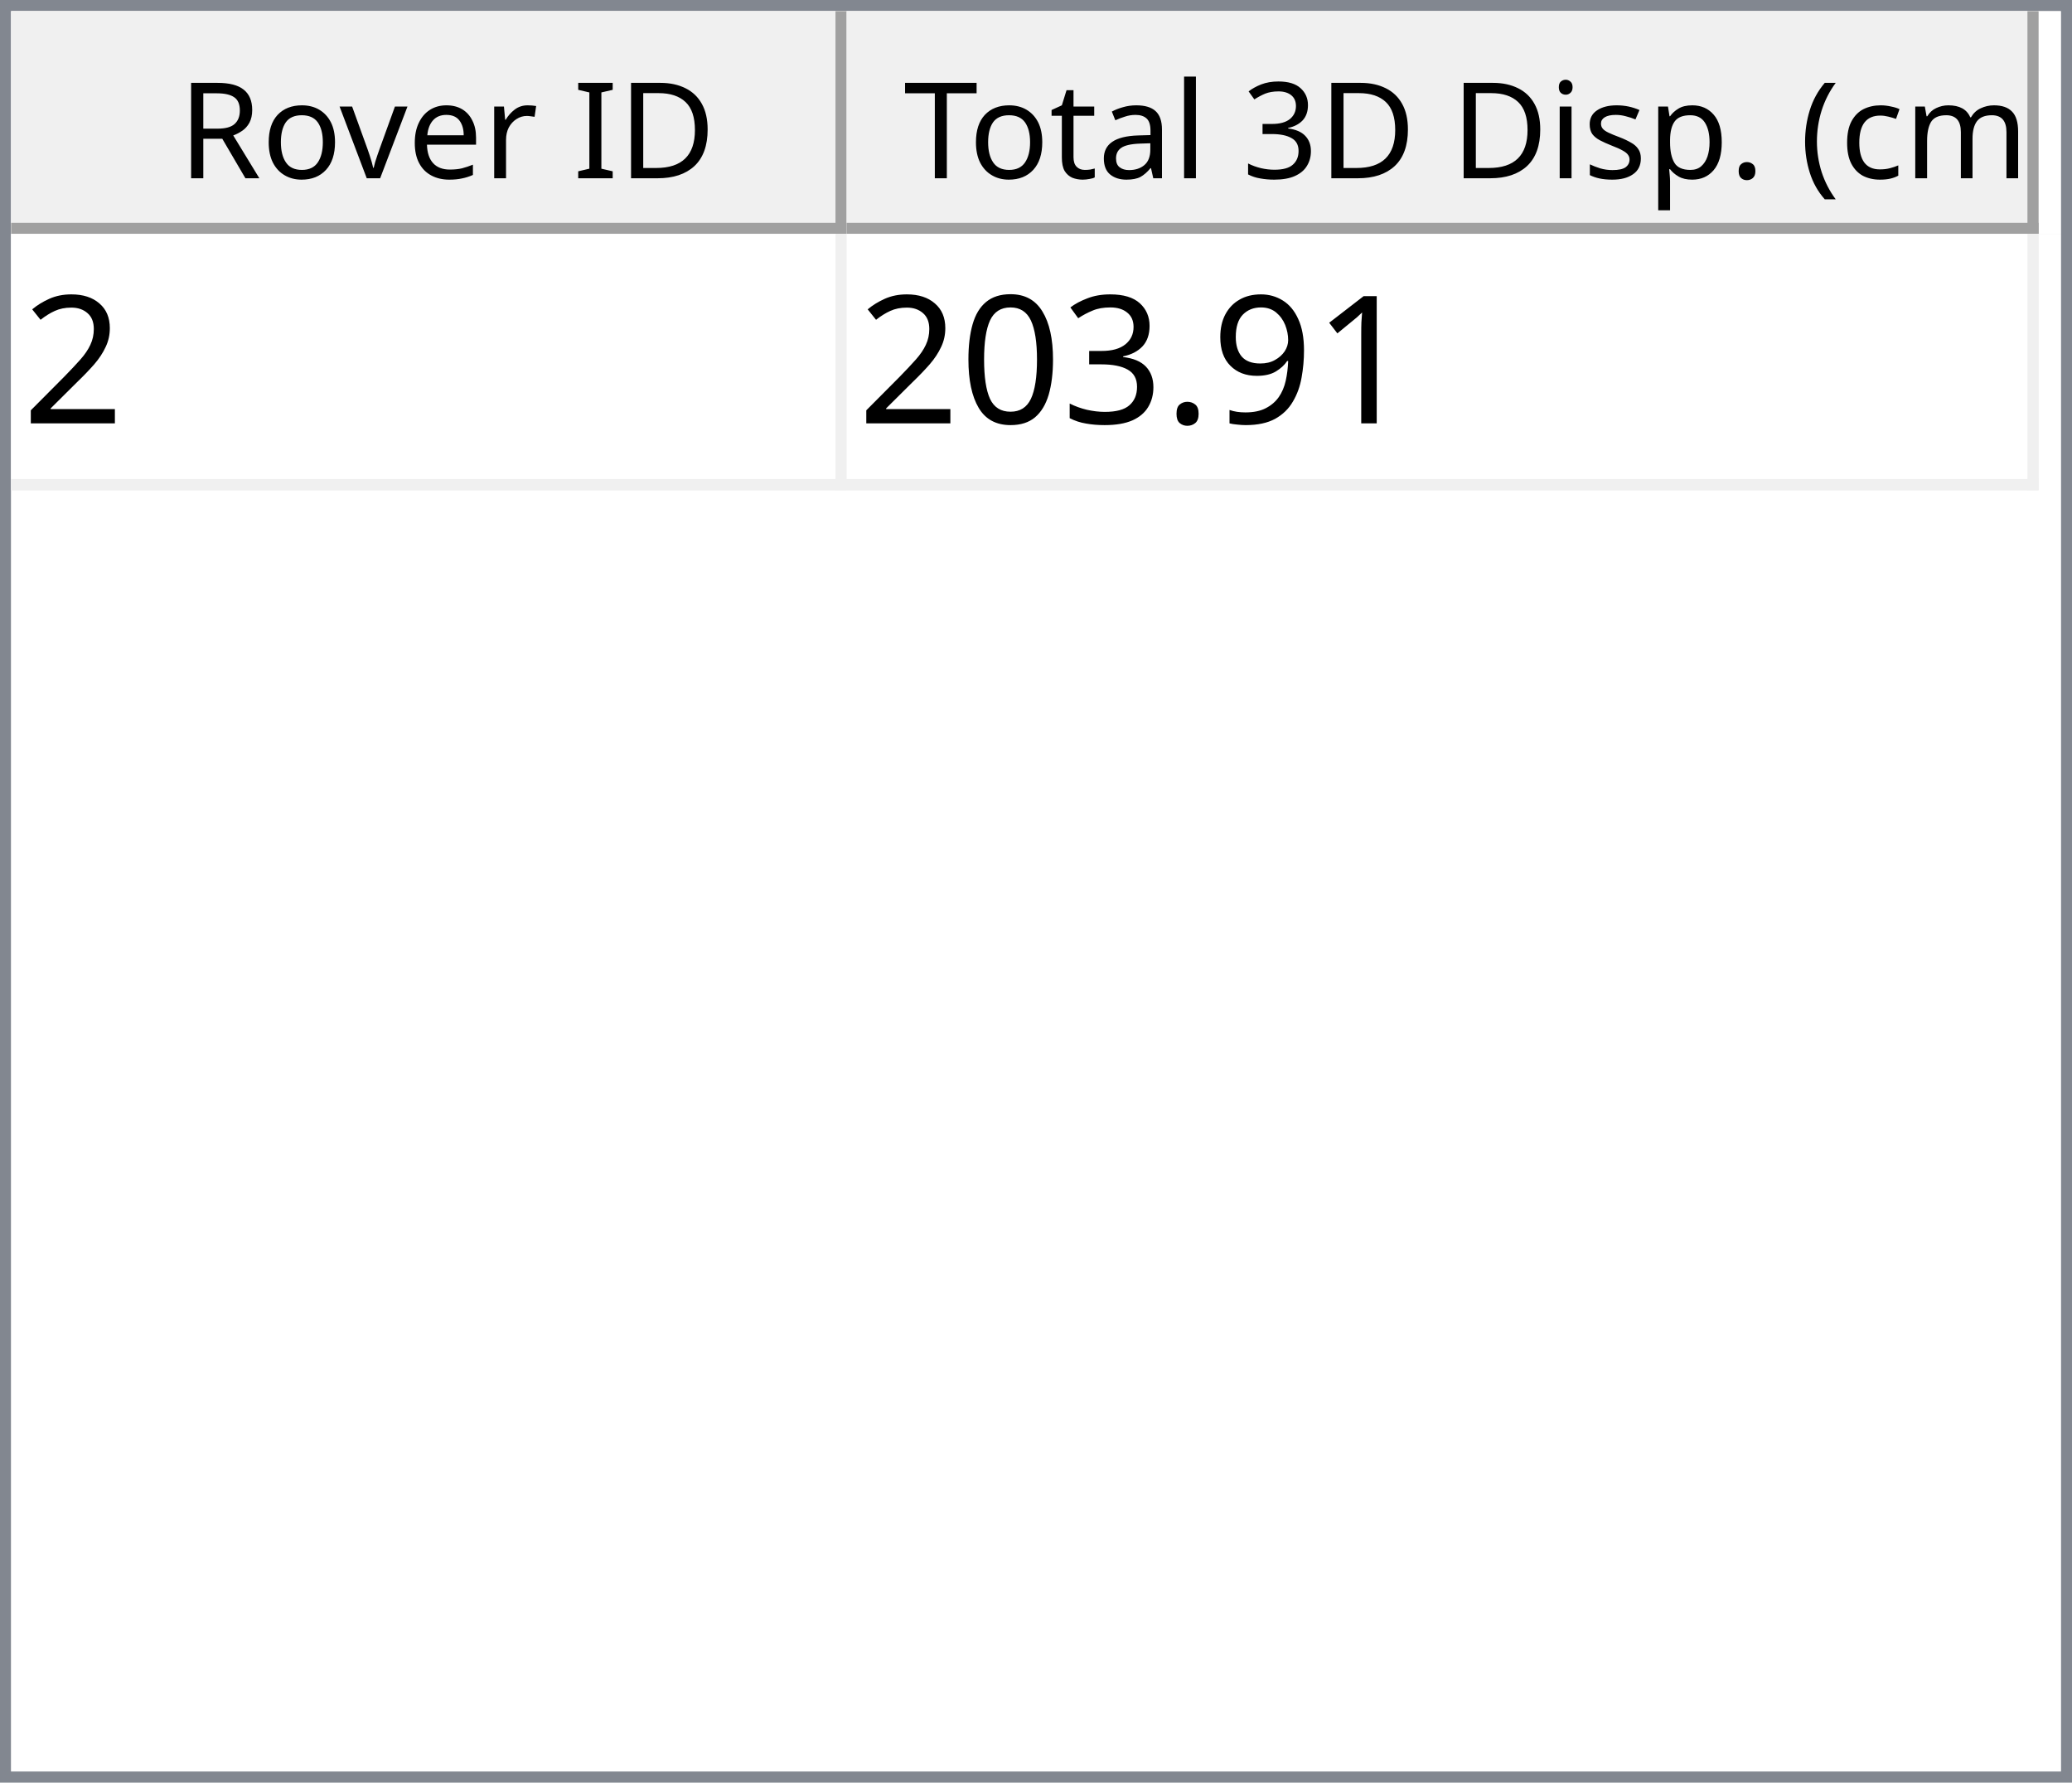
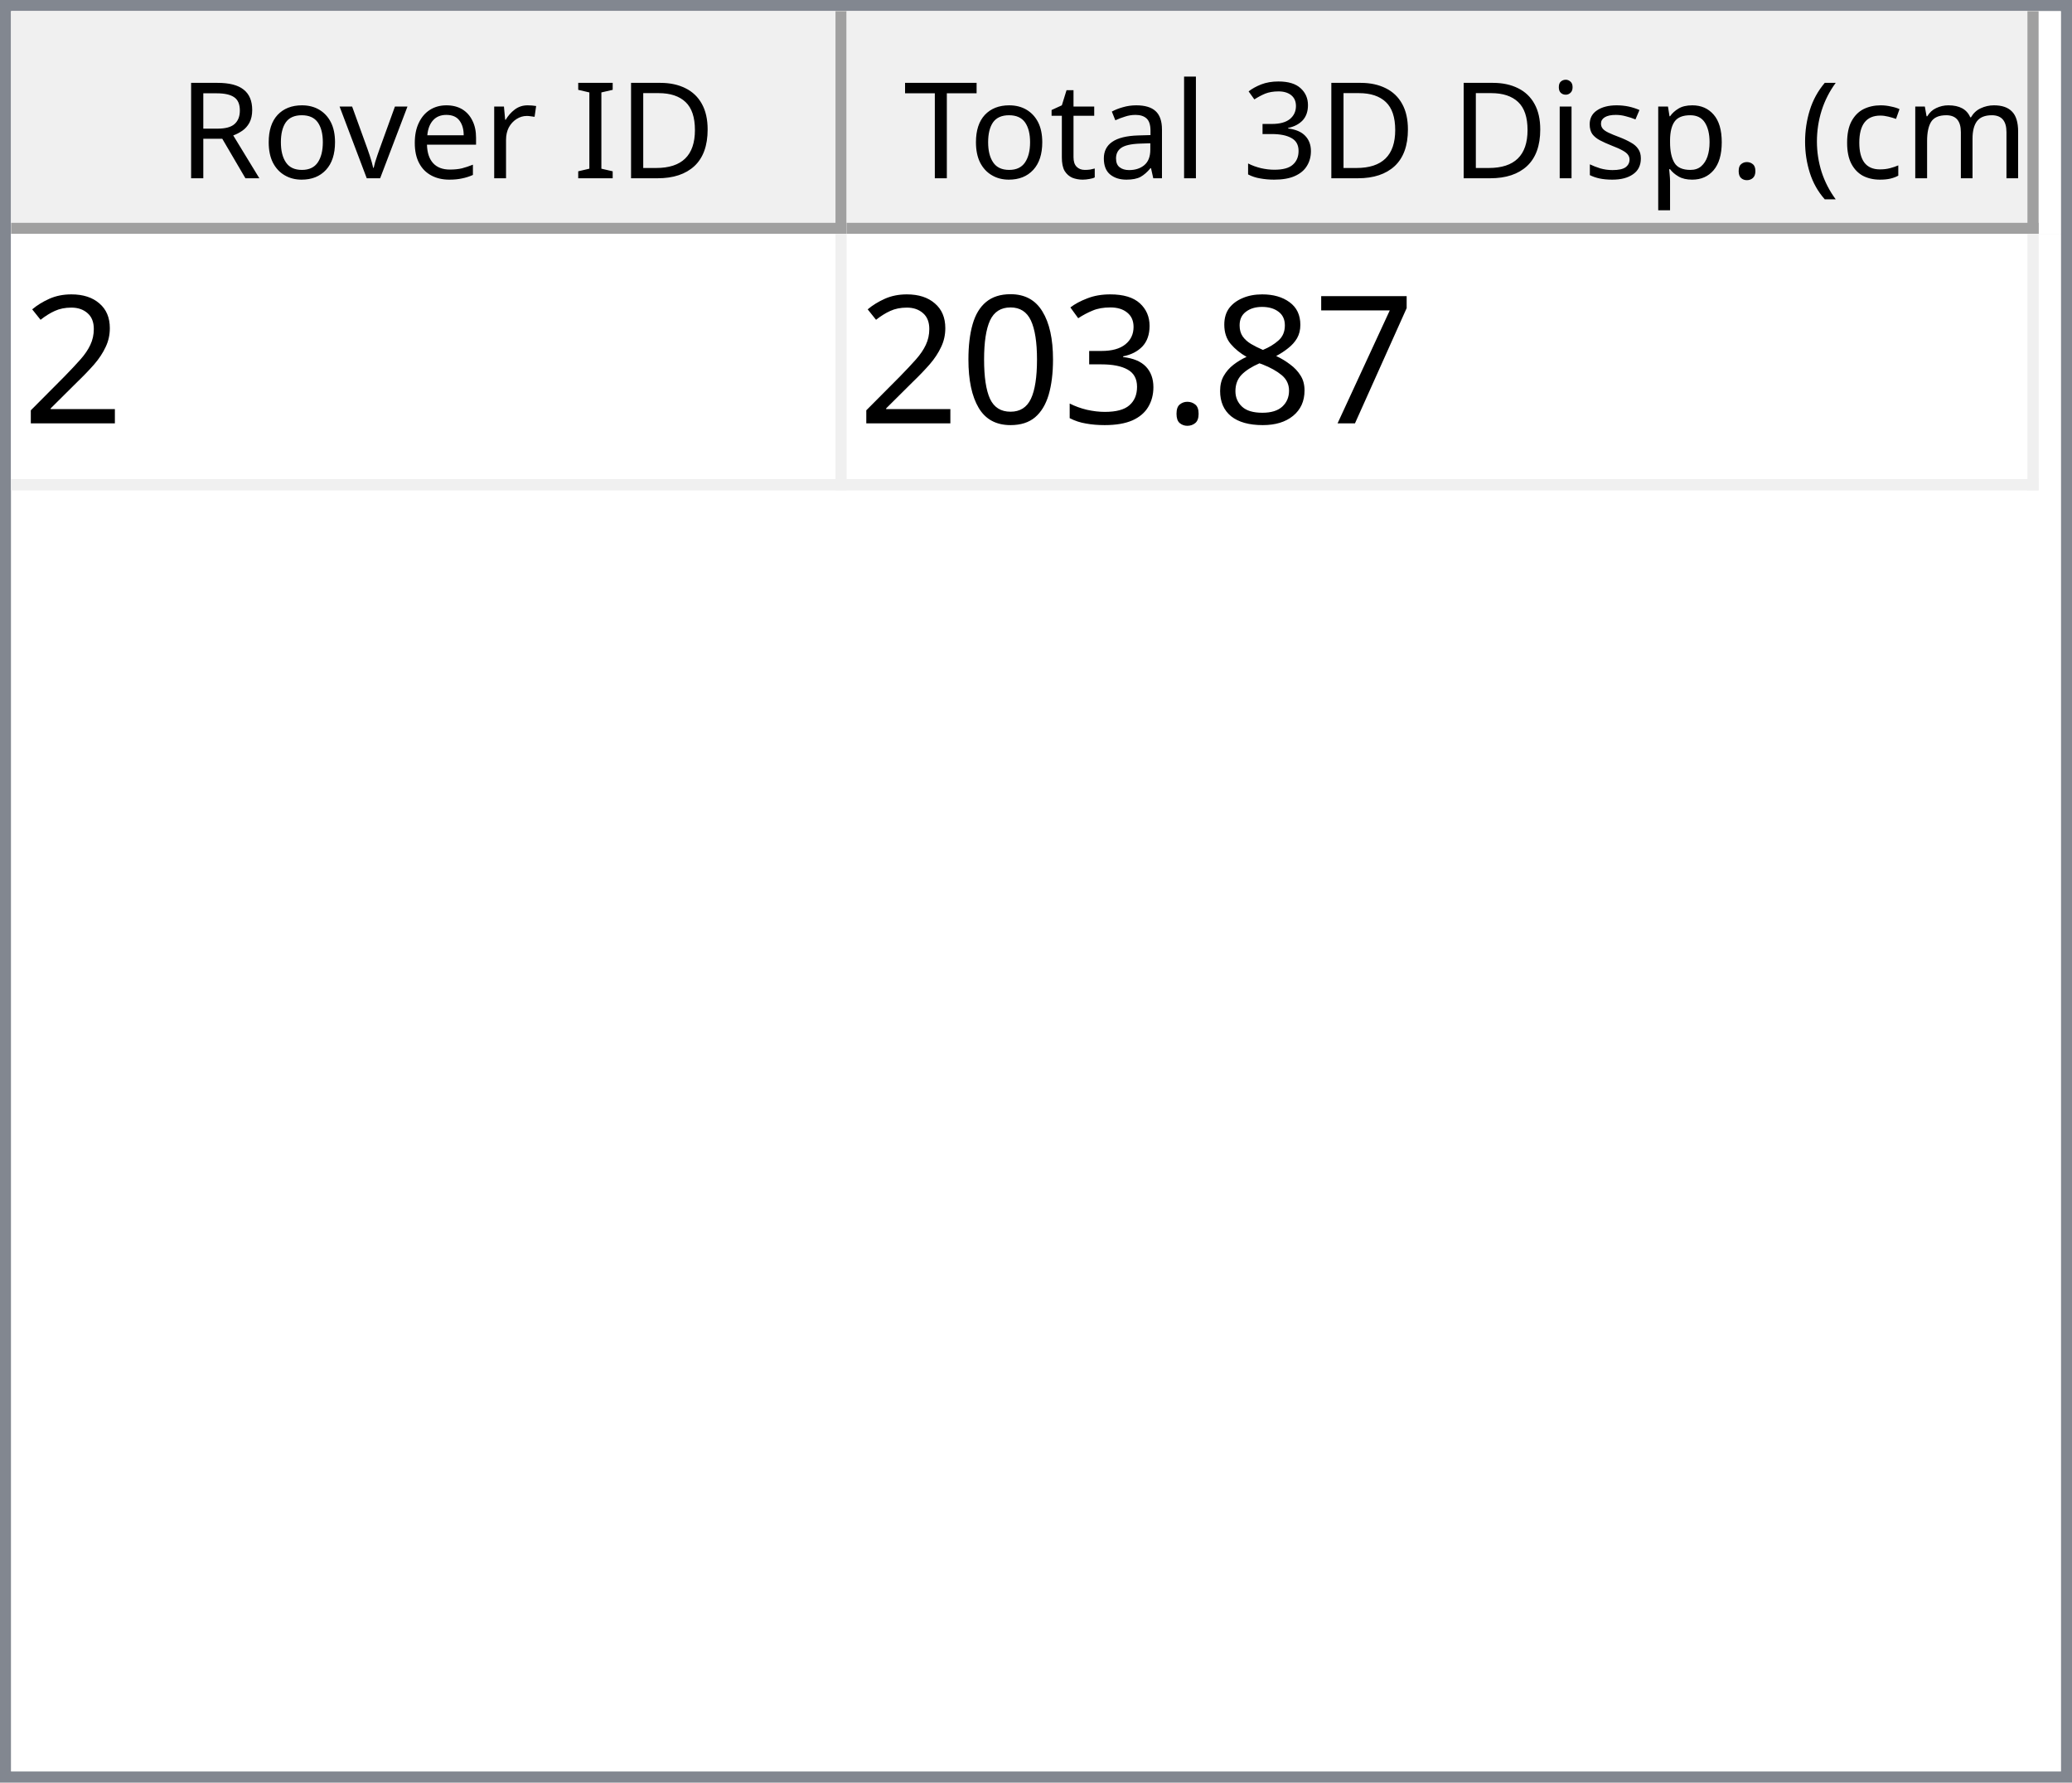
<svg xmlns="http://www.w3.org/2000/svg" style="fill-opacity:1; color-rendering:auto; color-interpolation:auto; text-rendering:auto; stroke:black; stroke-linecap:square; stroke-miterlimit:10; shape-rendering:auto; stroke-opacity:1; fill:black; stroke-dasharray:none; font-weight:normal; stroke-width:1; font-family:'Dialog'; font-style:normal; stroke-linejoin:miter; font-size:12px; stroke-dashoffset:0; image-rendering:auto;" width="186" height="160">
  <defs id="genericDefs" />
  <g>
    <defs id="defs1">
      <clipPath clipPathUnits="userSpaceOnUse" id="clipPath1">
        <path d="M0 0 L186 0 L186 160 L0 160 L0 0 Z" />
      </clipPath>
      <clipPath clipPathUnits="userSpaceOnUse" id="clipPath2">
        <path d="M0 0 L0 160 L186 160 L186 0 Z" />
      </clipPath>
      <clipPath clipPathUnits="userSpaceOnUse" id="clipPath3">
        <path d="M0 0 L0 20 L184 20 L184 0 Z" />
      </clipPath>
      <clipPath clipPathUnits="userSpaceOnUse" id="clipPath4">
        <path d="M0 0 L0 20 L75 20 L75 0 Z" />
      </clipPath>
      <clipPath clipPathUnits="userSpaceOnUse" id="clipPath5">
        <path d="M1 1 L1 19 L74 19 L74 1 Z" />
      </clipPath>
      <clipPath clipPathUnits="userSpaceOnUse" id="clipPath6">
        <path d="M0 0 L0 18 L73 18 L73 0 Z" />
      </clipPath>
      <clipPath clipPathUnits="userSpaceOnUse" id="clipPath7">
        <path d="M-0.5 -0.5 L-0.5 19.5 L74.5 19.5 L74.5 -0.5 Z" />
      </clipPath>
      <clipPath clipPathUnits="userSpaceOnUse" id="clipPath8">
        <path d="M0 0 L0 20 L107 20 L107 0 Z" />
      </clipPath>
      <clipPath clipPathUnits="userSpaceOnUse" id="clipPath9">
        <path d="M1 1 L1 19 L106 19 L106 1 Z" />
      </clipPath>
      <clipPath clipPathUnits="userSpaceOnUse" id="clipPath10">
        <path d="M0 0 L0 18 L105 18 L105 0 Z" />
      </clipPath>
      <clipPath clipPathUnits="userSpaceOnUse" id="clipPath11">
        <path d="M-0.5 -0.5 L-0.5 19.5 L106.5 19.5 L106.5 -0.5 Z" />
      </clipPath>
      <clipPath clipPathUnits="userSpaceOnUse" id="clipPath12">
        <path d="M0 0 L0 138 L184 138 L184 0 Z" />
      </clipPath>
      <clipPath clipPathUnits="userSpaceOnUse" id="clipPath13">
        <path d="M0 0 L0 23 L182 23 L182 0 Z" />
      </clipPath>
      <clipPath clipPathUnits="userSpaceOnUse" id="clipPath14">
        <path d="M-0.5 -0.5 L-0.5 22.5 L181.5 22.5 L181.5 -0.5 Z" />
      </clipPath>
      <clipPath clipPathUnits="userSpaceOnUse" id="clipPath15">
        <path d="M0 0 L0 22 L74 22 L74 0 Z" />
      </clipPath>
      <clipPath clipPathUnits="userSpaceOnUse" id="clipPath16">
        <path d="M0 0 L0 22 L106 22 L106 0 Z" />
      </clipPath>
      <font horiz-adv-x="64.551" id="font1">
        <font-face ascent="107.91" descent="25.098" units-per-em="100" style="font-style:normal; font-family:Segoe UI; font-weight:normal;" />
        <missing-glyph horiz-adv-x="64.551" d="M8.109 0 L8.109 68.266 L56.453 68.266 L56.453 0 L8.109 0 ZM15.328 7.234 L49.219 7.234 L49.219 61.031 L15.328 61.031 L15.328 7.234 Z" />
        <glyph unicode="D" horiz-adv-x="70.117" d="M9.188 0 L9.188 70.016 L28.516 70.016 Q65.531 70.016 65.531 35.891 Q65.531 19.672 55.25 9.836 Q44.969 0 27.734 0 L9.188 0 ZM17.391 62.594 L17.391 7.422 L27.828 7.422 Q41.609 7.422 49.273 14.797 Q56.938 22.172 56.938 35.688 Q56.938 62.594 28.328 62.594 L17.391 62.594 Z" />
        <glyph unicode="I" horiz-adv-x="26.611" d="M17.391 0 L9.188 0 L9.188 70.016 L17.391 70.016 L17.391 0 Z" />
        <glyph unicode=" " horiz-adv-x="27.393" d="" />
        <glyph unicode="r" horiz-adv-x="34.766" d="M34.188 41.891 Q32.078 43.5 28.125 43.5 Q23 43.5 19.555 38.672 Q16.109 33.844 16.109 25.484 L16.109 0 L8.109 0 L8.109 50 L16.109 50 L16.109 39.703 L16.312 39.703 Q18.016 44.969 21.531 47.922 Q25.047 50.875 29.391 50.875 Q32.516 50.875 34.188 50.203 L34.188 41.891 Z" />
        <glyph unicode="e" horiz-adv-x="52.295" d="M48.297 23 L12.984 23 Q13.188 14.656 17.484 10.109 Q21.781 5.562 29.297 5.562 Q37.75 5.562 44.828 11.141 L44.828 3.609 Q38.234 -1.172 27.391 -1.172 Q16.797 -1.172 10.742 5.641 Q4.688 12.453 4.688 24.812 Q4.688 36.469 11.305 43.82 Q17.922 51.172 27.734 51.172 Q37.547 51.172 42.922 44.828 Q48.297 38.484 48.297 27.203 L48.297 23 ZM40.094 29.781 Q40.047 36.719 36.75 40.578 Q33.453 44.438 27.594 44.438 Q21.922 44.438 17.969 40.383 Q14.016 36.328 13.094 29.781 L40.094 29.781 Z" />
        <glyph unicode="v" horiz-adv-x="47.9" d="M47.406 50 L27.484 0 L19.625 0 L0.688 50 L9.469 50 L22.172 13.672 Q23.578 9.672 23.922 6.688 L24.125 6.688 Q24.609 10.453 25.688 13.484 L38.969 50 L47.406 50 Z" />
        <glyph unicode="o" horiz-adv-x="58.594" d="M29 -1.172 Q17.922 -1.172 11.305 5.836 Q4.688 12.844 4.688 24.422 Q4.688 37.016 11.57 44.094 Q18.453 51.172 30.172 51.172 Q41.359 51.172 47.633 44.289 Q53.906 37.406 53.906 25.203 Q53.906 13.234 47.141 6.031 Q40.375 -1.172 29 -1.172 ZM29.594 44.438 Q21.875 44.438 17.383 39.188 Q12.891 33.938 12.891 24.703 Q12.891 15.828 17.43 10.695 Q21.969 5.562 29.594 5.562 Q37.359 5.562 41.531 10.594 Q45.703 15.625 45.703 24.906 Q45.703 34.281 41.531 39.359 Q37.359 44.438 29.594 44.438 Z" />
        <glyph unicode="R" horiz-adv-x="59.814" d="M59.375 0 L49.609 0 L37.891 19.625 Q36.281 22.359 34.766 24.289 Q33.25 26.219 31.664 27.438 Q30.078 28.656 28.25 29.219 Q26.422 29.781 24.125 29.781 L17.391 29.781 L17.391 0 L9.188 0 L9.188 70.016 L30.078 70.016 Q34.672 70.016 38.555 68.867 Q42.438 67.719 45.289 65.375 Q48.141 63.031 49.758 59.547 Q51.375 56.062 51.375 51.375 Q51.375 47.703 50.273 44.656 Q49.172 41.609 47.148 39.211 Q45.125 36.812 42.266 35.133 Q39.406 33.453 35.844 32.516 L35.844 32.328 Q37.594 31.547 38.891 30.547 Q40.188 29.547 41.359 28.18 Q42.531 26.812 43.68 25.078 Q44.828 23.344 46.234 21.047 L59.375 0 ZM17.391 62.594 L17.391 37.203 L28.516 37.203 Q31.594 37.203 34.203 38.133 Q36.812 39.062 38.719 40.797 Q40.625 42.531 41.703 45.047 Q42.781 47.562 42.781 50.688 Q42.781 56.297 39.141 59.445 Q35.5 62.594 28.609 62.594 L17.391 62.594 Z" />
        <glyph unicode=")" horiz-adv-x="30.176" d="M8.297 -15.922 L1.172 -15.922 Q16.406 2.344 16.406 26.812 Q16.406 51.469 1.078 70.016 L8.297 70.016 Q23.531 52.156 23.531 26.703 Q23.531 1.375 8.297 -15.922 Z" />
        <glyph unicode="m" horiz-adv-x="86.133" d="M79.109 0 L71.094 0 L71.094 28.719 Q71.094 37.016 68.531 40.727 Q65.969 44.438 59.906 44.438 Q54.781 44.438 51.195 39.75 Q47.609 35.062 47.609 28.516 L47.609 0 L39.594 0 L39.594 29.688 Q39.594 44.438 28.219 44.438 Q22.953 44.438 19.531 40.016 Q16.109 35.594 16.109 28.516 L16.109 0 L8.109 0 L8.109 50 L16.109 50 L16.109 42.094 L16.312 42.094 Q21.625 51.172 31.844 51.172 Q36.969 51.172 40.773 48.312 Q44.578 45.453 46 40.828 Q51.562 51.172 62.594 51.172 Q79.109 51.172 79.109 30.812 L79.109 0 Z" />
        <glyph unicode="c" horiz-adv-x="46.191" d="M42.188 2.297 Q36.422 -1.172 28.516 -1.172 Q17.828 -1.172 11.258 5.789 Q4.688 12.75 4.688 23.828 Q4.688 36.188 11.766 43.68 Q18.844 51.172 30.672 51.172 Q37.25 51.172 42.281 48.734 L42.281 40.531 Q36.719 44.438 30.375 44.438 Q22.703 44.438 17.797 38.945 Q12.891 33.453 12.891 24.516 Q12.891 15.719 17.508 10.641 Q22.125 5.562 29.891 5.562 Q36.422 5.562 42.188 9.906 L42.188 2.297 Z" />
        <glyph unicode="(" horiz-adv-x="30.176" d="M29.109 -15.922 L21.969 -15.922 Q6.844 1.375 6.844 26.703 Q6.844 52.156 21.969 70.016 L29.203 70.016 Q13.875 51.469 13.875 26.812 Q13.875 2.344 29.109 -15.922 Z" />
        <glyph unicode="." horiz-adv-x="21.68" d="M10.891 -1.078 Q8.641 -1.078 7.055 0.539 Q5.469 2.156 5.469 4.391 Q5.469 6.641 7.055 8.273 Q8.641 9.906 10.891 9.906 Q13.188 9.906 14.797 8.273 Q16.406 6.641 16.406 4.391 Q16.406 2.156 14.797 0.539 Q13.188 -1.078 10.891 -1.078 Z" />
        <glyph unicode="p" horiz-adv-x="58.789" d="M16.312 7.234 L16.109 7.234 L16.109 -23 L8.109 -23 L8.109 50 L16.109 50 L16.109 41.219 L16.312 41.219 Q22.219 51.172 33.594 51.172 Q43.266 51.172 48.688 44.461 Q54.109 37.75 54.109 26.469 Q54.109 13.922 48 6.375 Q41.891 -1.172 31.297 -1.172 Q21.578 -1.172 16.312 7.234 ZM16.109 27.391 L16.109 20.406 Q16.109 14.203 20.141 9.883 Q24.172 5.562 30.375 5.562 Q37.641 5.562 41.773 11.133 Q45.906 16.703 45.906 26.609 Q45.906 34.969 42.047 39.703 Q38.188 44.438 31.594 44.438 Q24.609 44.438 20.359 39.578 Q16.109 34.719 16.109 27.391 Z" />
        <glyph unicode="s" horiz-adv-x="42.432" d="M5.078 1.812 L5.078 10.406 Q11.625 5.562 19.484 5.562 Q30.031 5.562 30.031 12.594 Q30.031 14.594 29.125 15.992 Q28.219 17.391 26.68 18.461 Q25.141 19.531 23.07 20.383 Q21 21.234 18.609 22.172 Q15.281 23.484 12.766 24.828 Q10.25 26.172 8.57 27.859 Q6.891 29.547 6.031 31.695 Q5.172 33.844 5.172 36.719 Q5.172 40.234 6.789 42.945 Q8.406 45.656 11.086 47.484 Q13.766 49.312 17.211 50.242 Q20.656 51.172 24.312 51.172 Q30.812 51.172 35.938 48.922 L35.938 40.828 Q30.422 44.438 23.25 44.438 Q21 44.438 19.195 43.922 Q17.391 43.406 16.094 42.477 Q14.797 41.547 14.086 40.258 Q13.375 38.969 13.375 37.406 Q13.375 35.453 14.086 34.133 Q14.797 32.812 16.164 31.789 Q17.531 30.766 19.484 29.938 Q21.438 29.109 23.922 28.125 Q27.25 26.859 29.883 25.516 Q32.516 24.172 34.375 22.484 Q36.234 20.797 37.234 18.602 Q38.234 16.406 38.234 13.375 Q38.234 9.672 36.602 6.938 Q34.969 4.203 32.234 2.398 Q29.5 0.594 25.93 -0.289 Q22.359 -1.172 18.453 -1.172 Q10.75 -1.172 5.078 1.812 Z" />
        <glyph unicode="i" horiz-adv-x="24.219" d="M12.203 62.703 Q10.062 62.703 8.547 64.164 Q7.031 65.625 7.031 67.875 Q7.031 70.125 8.547 71.609 Q10.062 73.094 12.203 73.094 Q14.406 73.094 15.945 71.609 Q17.484 70.125 17.484 67.875 Q17.484 65.719 15.945 64.211 Q14.406 62.703 12.203 62.703 ZM16.109 0 L8.109 0 L8.109 50 L16.109 50 L16.109 0 Z" />
        <glyph unicode="3" horiz-adv-x="53.906" d="M46.531 19.828 Q46.531 15.094 44.75 11.211 Q42.969 7.328 39.719 4.57 Q36.469 1.812 31.93 0.297 Q27.391 -1.219 21.922 -1.219 Q11.922 -1.219 6 2.594 L6 11.188 Q13.094 5.609 22.219 5.609 Q25.875 5.609 28.828 6.539 Q31.781 7.469 33.906 9.227 Q36.031 10.984 37.18 13.477 Q38.328 15.969 38.328 19.094 Q38.328 32.812 18.797 32.812 L12.984 32.812 L12.984 39.594 L18.5 39.594 Q35.797 39.594 35.797 52.484 Q35.797 64.406 22.609 64.406 Q15.188 64.406 8.688 59.422 L8.688 67.188 Q15.375 71.188 24.609 71.188 Q29 71.188 32.57 69.969 Q36.141 68.75 38.68 66.555 Q41.219 64.359 42.609 61.281 Q44 58.203 44 54.5 Q44 40.672 30.031 36.719 L30.031 36.531 Q33.594 36.141 36.625 34.797 Q39.656 33.453 41.852 31.305 Q44.047 29.156 45.289 26.25 Q46.531 23.344 46.531 19.828 Z" />
        <glyph unicode="l" horiz-adv-x="24.219" d="M16.109 0 L8.109 0 L8.109 74.031 L16.109 74.031 L16.109 0 Z" />
        <glyph unicode="a" horiz-adv-x="50.879" d="M43.891 0 L35.891 0 L35.891 7.812 L35.688 7.812 Q30.469 -1.172 20.312 -1.172 Q12.844 -1.172 8.617 2.781 Q4.391 6.734 4.391 13.281 Q4.391 27.297 20.906 29.594 L35.891 31.688 Q35.891 44.438 25.594 44.438 Q16.547 44.438 9.281 38.281 L9.281 46.484 Q16.656 51.172 26.266 51.172 Q43.891 51.172 43.891 32.516 L43.891 0 ZM35.891 25.297 L23.828 23.641 Q18.266 22.859 15.43 20.875 Q12.594 18.891 12.594 13.875 Q12.594 10.203 15.211 7.883 Q17.828 5.562 22.172 5.562 Q28.125 5.562 32.008 9.742 Q35.891 13.922 35.891 20.312 L35.891 25.297 Z" />
        <glyph unicode="t" horiz-adv-x="33.887" d="M31.297 0.484 Q28.469 -1.078 23.828 -1.078 Q10.688 -1.078 10.688 13.578 L10.688 43.172 L2.094 43.172 L2.094 50 L10.688 50 L10.688 62.203 L18.703 64.797 L18.703 50 L31.297 50 L31.297 43.172 L18.703 43.172 L18.703 14.984 Q18.703 9.969 20.414 7.82 Q22.125 5.672 26.078 5.672 Q29.109 5.672 31.297 7.328 L31.297 0.484 Z" />
        <glyph unicode="T" horiz-adv-x="52.393" d="M50.594 62.594 L30.375 62.594 L30.375 0 L22.172 0 L22.172 62.594 L2 62.594 L2 70.016 L50.594 70.016 L50.594 62.594 Z" />
      </font>
      <font horiz-adv-x="75.0" id="font2">
        <font-face ascent="100.537" descent="21.973" units-per-em="100" style="font-style:normal; font-family:sans-serif; font-weight:normal;" />
        <missing-glyph horiz-adv-x="75.0" d="M12.5 0 L12.5 62.5 L62.5 62.5 L62.5 0 L12.5 0 ZM14.062 1.562 L60.938 1.562 L60.938 60.938 L14.062 60.938 L14.062 1.562 Z" />
        <glyph unicode="2" horiz-adv-x="55.615" d="M50.344 8.453 L50.344 0 L3.031 0 Q2.938 3.172 4.047 6.109 Q5.859 10.938 9.836 15.625 Q13.812 20.312 21.344 26.469 Q33.016 36.031 37.117 41.625 Q41.219 47.219 41.219 52.203 Q41.219 57.422 37.477 61.008 Q33.734 64.594 27.734 64.594 Q21.391 64.594 17.578 60.789 Q13.766 56.984 13.719 50.25 L4.688 51.172 Q5.609 61.281 11.664 66.578 Q17.719 71.875 27.938 71.875 Q38.234 71.875 44.242 66.164 Q50.25 60.453 50.25 52 Q50.25 47.703 48.492 43.555 Q46.734 39.406 42.656 34.812 Q38.578 30.219 29.109 22.219 Q21.188 15.578 18.945 13.211 Q16.703 10.844 15.234 8.453 L50.344 8.453 Z" />
-         <glyph unicode="1" horiz-adv-x="55.615" d="M37.25 0 L28.469 0 L28.469 56 Q25.297 52.984 20.141 49.953 Q14.984 46.922 10.891 45.406 L10.891 53.906 Q18.266 57.375 23.781 62.305 Q29.297 67.234 31.594 71.875 L37.25 71.875 L37.25 0 Z" />
-         <glyph unicode="9" horiz-adv-x="55.615" d="M5.469 16.547 L13.922 17.328 Q14.984 11.375 18.016 8.688 Q21.047 6 25.781 6 Q29.828 6 32.883 7.859 Q35.938 9.719 37.891 12.82 Q39.844 15.922 41.164 21.195 Q42.484 26.469 42.484 31.938 Q42.484 32.516 42.438 33.688 Q39.797 29.5 35.234 26.883 Q30.672 24.266 25.344 24.266 Q16.453 24.266 10.305 30.711 Q4.156 37.156 4.156 47.703 Q4.156 58.594 10.578 65.234 Q17 71.875 26.656 71.875 Q33.641 71.875 39.43 68.117 Q45.219 64.359 48.219 57.398 Q51.219 50.438 51.219 37.25 Q51.219 23.531 48.242 15.406 Q45.266 7.281 39.383 3.031 Q33.5 -1.219 25.594 -1.219 Q17.188 -1.219 11.867 3.445 Q6.547 8.109 5.469 16.547 ZM41.453 48.141 Q41.453 55.719 37.43 60.156 Q33.406 64.594 27.734 64.594 Q21.875 64.594 17.531 59.812 Q13.188 55.031 13.188 47.406 Q13.188 40.578 17.312 36.305 Q21.438 32.031 27.484 32.031 Q33.594 32.031 37.523 36.305 Q41.453 40.578 41.453 48.141 Z" />
+         <glyph unicode="7" horiz-adv-x="55.615" d="M4.734 62.203 L4.734 70.656 L51.078 70.656 L51.078 63.812 Q44.234 56.547 37.523 44.484 Q30.812 32.422 27.156 19.672 Q24.516 10.688 23.781 0 L14.75 0 Q14.891 8.453 18.062 20.414 Q21.234 32.375 27.172 43.484 Q33.109 54.594 39.797 62.203 L4.734 62.203 Z" />
+         <glyph unicode="8" horiz-adv-x="55.615" d="M17.672 38.812 Q12.203 40.828 9.57 44.539 Q6.938 48.25 6.938 53.422 Q6.938 61.234 12.555 66.555 Q18.172 71.875 27.484 71.875 Q36.859 71.875 42.578 66.43 Q48.297 60.984 48.297 53.172 Q48.297 48.188 45.68 44.508 Q43.062 40.828 37.75 38.812 Q44.344 36.672 47.781 31.883 Q51.219 27.094 51.219 20.453 Q51.219 11.281 44.727 5.031 Q38.234 -1.219 27.641 -1.219 Q17.047 -1.219 10.547 5.055 Q4.047 11.328 4.047 20.703 Q4.047 27.688 7.594 32.398 Q11.141 37.109 17.672 38.812 ZM15.922 53.719 Q15.922 48.641 19.195 45.414 Q22.469 42.188 27.688 42.188 Q32.766 42.188 36.016 45.383 Q39.266 48.578 39.266 53.219 Q39.266 58.062 35.914 61.359 Q32.562 64.656 27.594 64.656 Q22.562 64.656 19.242 61.43 Q15.922 58.203 15.922 53.719 ZM13.094 20.656 Q13.094 16.891 14.875 13.375 Q16.656 9.859 20.172 7.93 Q23.688 6 27.734 6 Q34.031 6 38.133 10.055 Q42.234 14.109 42.234 20.359 Q42.234 26.703 38.016 30.859 Q33.797 35.016 27.438 35.016 Q21.234 35.016 17.164 30.914 Q13.094 26.812 13.094 20.656 Z" />
        <glyph unicode="." horiz-adv-x="27.783" d="M9.078 0 L9.078 10.016 L19.094 10.016 L19.094 0 L9.078 0 Z" />
        <glyph unicode="3" horiz-adv-x="55.615" d="M4.203 18.891 L12.984 20.062 Q14.5 12.594 18.141 9.297 Q21.781 6 27 6 Q33.203 6 37.477 10.297 Q41.75 14.594 41.75 20.953 Q41.75 27 37.797 30.93 Q33.844 34.859 27.734 34.859 Q25.25 34.859 21.531 33.891 L22.516 41.609 Q23.391 41.5 23.922 41.5 Q29.547 41.5 34.039 44.43 Q38.531 47.359 38.531 53.469 Q38.531 58.297 35.258 61.477 Q31.984 64.656 26.812 64.656 Q21.688 64.656 18.266 61.43 Q14.844 58.203 13.875 51.766 L5.078 53.328 Q6.688 62.156 12.398 67.016 Q18.109 71.875 26.609 71.875 Q32.469 71.875 37.398 69.359 Q42.328 66.844 44.945 62.5 Q47.562 58.156 47.562 53.266 Q47.562 48.641 45.07 44.828 Q42.578 41.016 37.703 38.766 Q44.047 37.312 47.562 32.695 Q51.078 28.078 51.078 21.141 Q51.078 11.766 44.242 5.25 Q37.406 -1.266 26.953 -1.266 Q17.531 -1.266 11.305 4.352 Q5.078 9.969 4.203 18.891 Z" />
        <glyph unicode="0" horiz-adv-x="55.615" d="M4.156 35.297 Q4.156 48 6.766 55.742 Q9.375 63.484 14.523 67.68 Q19.672 71.875 27.484 71.875 Q33.25 71.875 37.594 69.555 Q41.938 67.234 44.773 62.867 Q47.609 58.5 49.219 52.227 Q50.828 45.953 50.828 35.297 Q50.828 22.703 48.242 14.969 Q45.656 7.234 40.508 3.008 Q35.359 -1.219 27.484 -1.219 Q17.141 -1.219 11.234 6.203 Q4.156 15.141 4.156 35.297 ZM13.188 35.297 Q13.188 17.672 17.312 11.836 Q21.438 6 27.484 6 Q33.547 6 37.672 11.859 Q41.797 17.719 41.797 35.297 Q41.797 52.984 37.672 58.789 Q33.547 64.594 27.391 64.594 Q21.344 64.594 17.719 59.469 Q13.188 52.938 13.188 35.297 Z" />
      </font>
    </defs>
    <g style="fill:white; stroke:white;">
      <rect x="0" y="0" width="186" style="clip-path:url(#clipPath1); stroke:none;" height="160" />
    </g>
    <g style="fill:white; text-rendering:optimizeSpeed; color-rendering:optimizeSpeed; image-rendering:optimizeSpeed; shape-rendering:crispEdges; stroke:white; color-interpolation:sRGB;">
      <rect x="0" width="186" height="160" y="0" style="stroke:none;" />
      <path style="stroke:none;" d="M0 160 L186 160 L186 0 L0 0 Z" />
    </g>
    <g style="fill:rgb(240,240,240); font-family:'Segoe UI'; stroke:rgb(240,240,240);">
      <rect x="0" y="0" width="186" style="clip-path:url(#clipPath2); stroke:none;" height="160" />
    </g>
    <g style="fill:rgb(130,135,144); font-family:'Segoe UI'; stroke:rgb(130,135,144);">
      <path d="M0 0 L186 0 L186 160 L0 160 L0 0 ZM1 1 L185 1 L185 159 L1 159 L1 1 Z" style="fill-rule:evenodd; clip-path:url(#clipPath2); stroke:none;" />
    </g>
    <g style="fill:white; font-family:'Segoe UI'; stroke:white;" transform="translate(1,1)">
      <rect x="0" y="0" width="184" style="clip-path:url(#clipPath3); stroke:none;" height="20" />
    </g>
    <g style="fill:rgb(240,240,240); font-family:'Segoe UI'; stroke:rgb(240,240,240);" transform="translate(1,1)">
      <rect x="0" y="0" width="75" style="clip-path:url(#clipPath4); stroke:none;" height="20" />
    </g>
    <g style="font-family:'Segoe UI';" transform="translate(2,2)">
      <text x="14" xml:space="preserve" y="14" style="clip-path:url(#clipPath6); stroke:none;">Rover ID</text>
    </g>
    <g style="fill:rgb(160,160,160); font-family:'Segoe UI'; stroke:rgb(160,160,160); stroke-linejoin:bevel;" transform="translate(1.5,1.5)">
      <line x1="74" x2="74" y1="0" style="fill:none; clip-path:url(#clipPath7);" y2="19" />
    </g>
    <g style="fill:rgb(160,160,160); font-family:'Segoe UI'; stroke:rgb(160,160,160); stroke-linejoin:bevel;" transform="matrix(1,0,0,1,1,1) translate(0.5,0.5)">
      <line x1="0" x2="74" y1="19" style="fill:none; clip-path:url(#clipPath7);" y2="19" />
    </g>
    <g style="fill:rgb(240,240,240); font-family:'Segoe UI'; stroke:rgb(240,240,240);" transform="translate(76,1)">
      <rect x="0" y="0" width="107" style="clip-path:url(#clipPath8); stroke:none;" height="20" />
    </g>
    <g style="font-family:'Segoe UI';" transform="translate(77,2)">
      <text x="1" xml:space="preserve" y="14" style="clip-path:url(#clipPath10); stroke:none;"> Total 3D Disp. (cm)</text>
    </g>
    <g style="fill:rgb(160,160,160); font-family:'Segoe UI'; stroke:rgb(160,160,160); stroke-linejoin:bevel;" transform="translate(76.5,1.5)">
      <line x1="106" x2="106" y1="0" style="fill:none; clip-path:url(#clipPath11);" y2="19" />
    </g>
    <g style="fill:rgb(160,160,160); font-family:'Segoe UI'; stroke:rgb(160,160,160); stroke-linejoin:bevel;" transform="matrix(1,0,0,1,76,1) translate(0.5,0.5)">
      <line x1="0" x2="106" y1="19" style="fill:none; clip-path:url(#clipPath11);" y2="19" />
    </g>
    <g style="fill:white; font-family:'Segoe UI'; stroke:white;" transform="translate(1,21)">
      <rect x="0" y="0" width="184" style="clip-path:url(#clipPath12); stroke:none;" height="138" />
    </g>
    <g style="fill:rgb(240,240,240); font-size:16px; font-family:sans-serif; stroke:rgb(240,240,240);" transform="translate(1,21)">
      <rect x="0" y="0" width="182" style="clip-path:url(#clipPath13); stroke:none;" height="23" />
      <line transform="translate(0.5,0.5)" x1="0" x2="181" y1="22" style="clip-path:url(#clipPath14); fill:none; stroke-linejoin:bevel;" y2="22" />
    </g>
    <g transform="matrix(1,0,0,1,1,21) translate(0.5,0.5)" style="fill:rgb(240,240,240); font-size:16px; font-family:sans-serif; stroke:rgb(240,240,240); stroke-linejoin:bevel;">
      <line x1="74" x2="74" y1="0" style="fill:none; clip-path:url(#clipPath14);" y2="22" />
    </g>
    <g transform="matrix(1,0,0,1,1,21) translate(0.5,0.5)" style="fill:rgb(240,240,240); font-size:16px; font-family:sans-serif; stroke:rgb(240,240,240); stroke-linejoin:bevel;">
      <line x1="181" x2="181" y1="0" style="fill:none; clip-path:url(#clipPath14);" y2="22" />
    </g>
    <g style="fill:white; font-size:16px; font-family:sans-serif; stroke:white;" transform="matrix(1,0,0,1,1,21)">
      <rect x="0" y="0" width="74" style="clip-path:url(#clipPath15); stroke:none;" height="22" />
      <text x="1" y="17" style="fill:black; clip-path:url(#clipPath15); stroke:none;" xml:space="preserve">2</text>
    </g>
    <g style="fill:white; font-size:16px; font-family:sans-serif; stroke:white;" transform="matrix(1,0,0,1,1,21) translate(75,0)">
      <rect x="0" y="0" width="106" style="clip-path:url(#clipPath16); stroke:none;" height="22" />
-       <text x="1" y="17" style="fill:black; clip-path:url(#clipPath16); stroke:none;" xml:space="preserve">203.91</text>
+       <text x="1" y="17" style="fill:black; clip-path:url(#clipPath16); stroke:none;" xml:space="preserve">203.87</text>
    </g>
  </g>
</svg>
